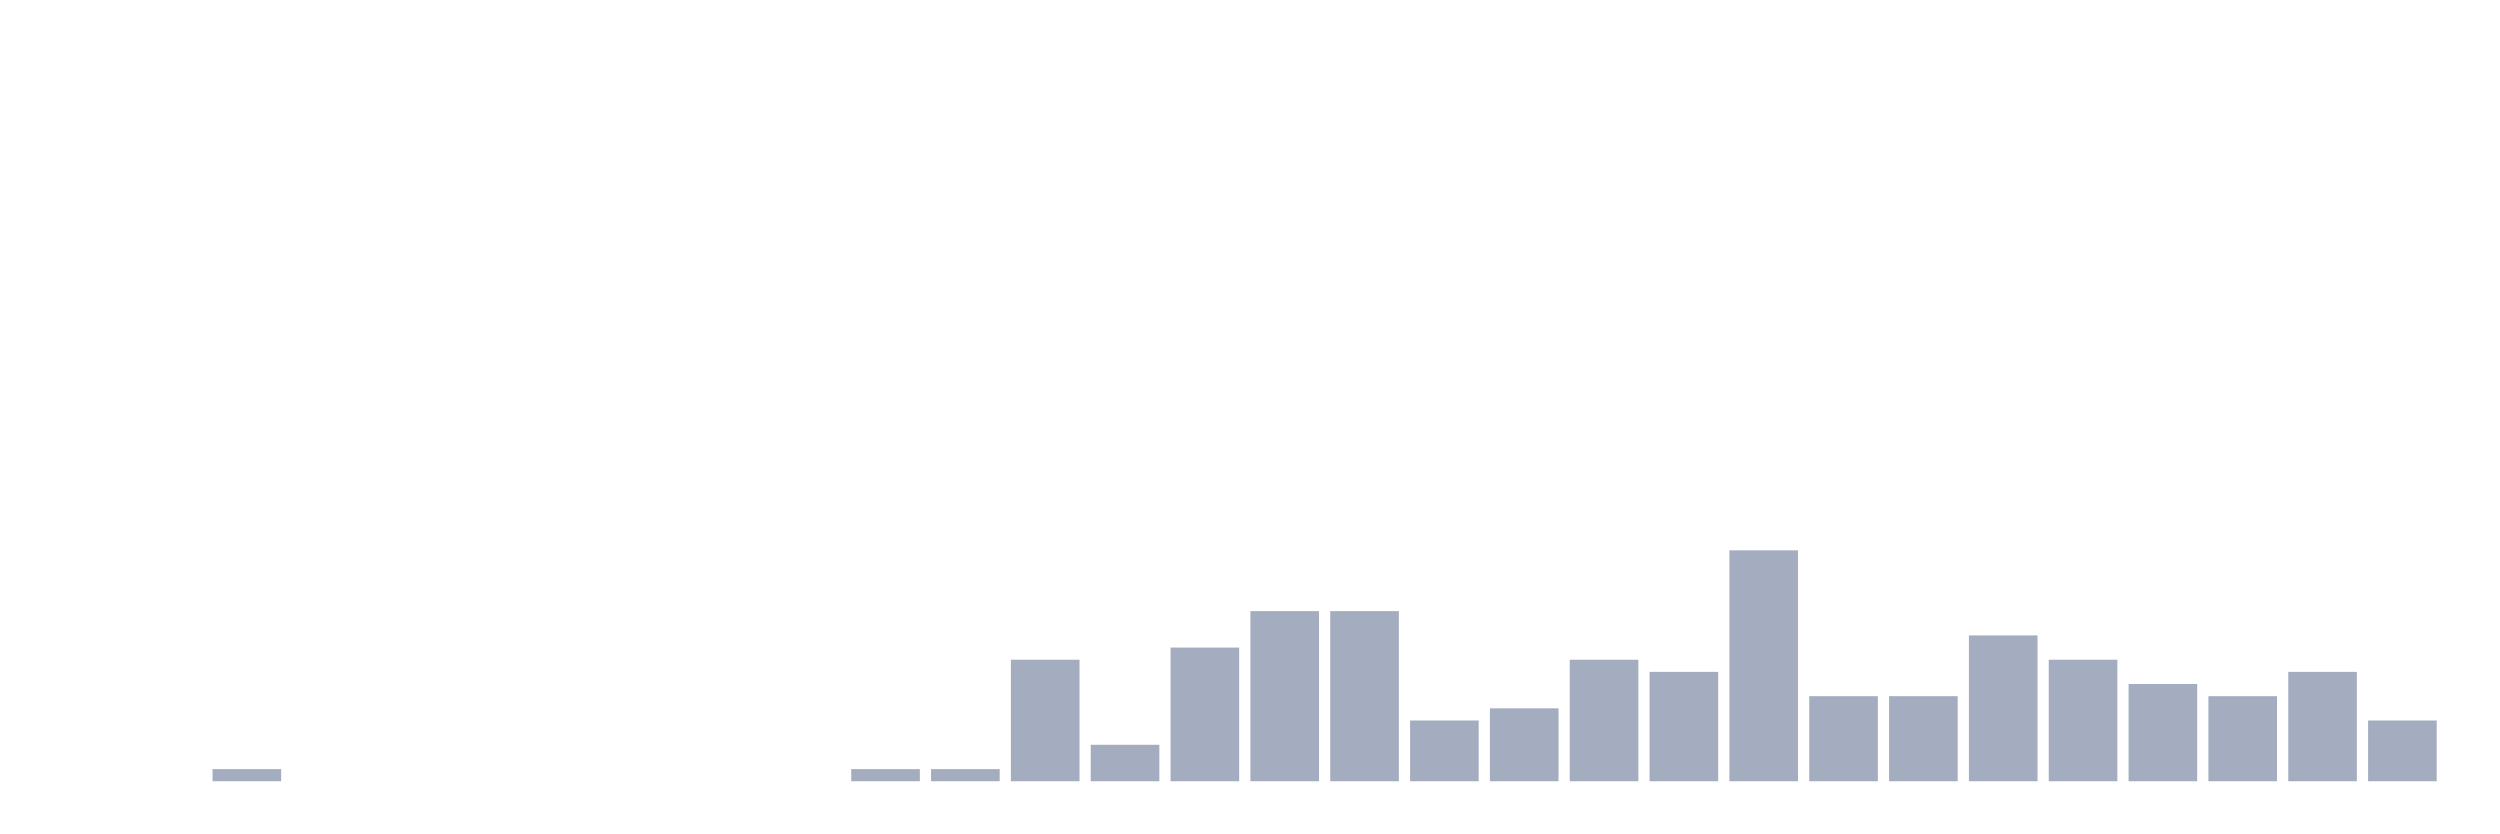
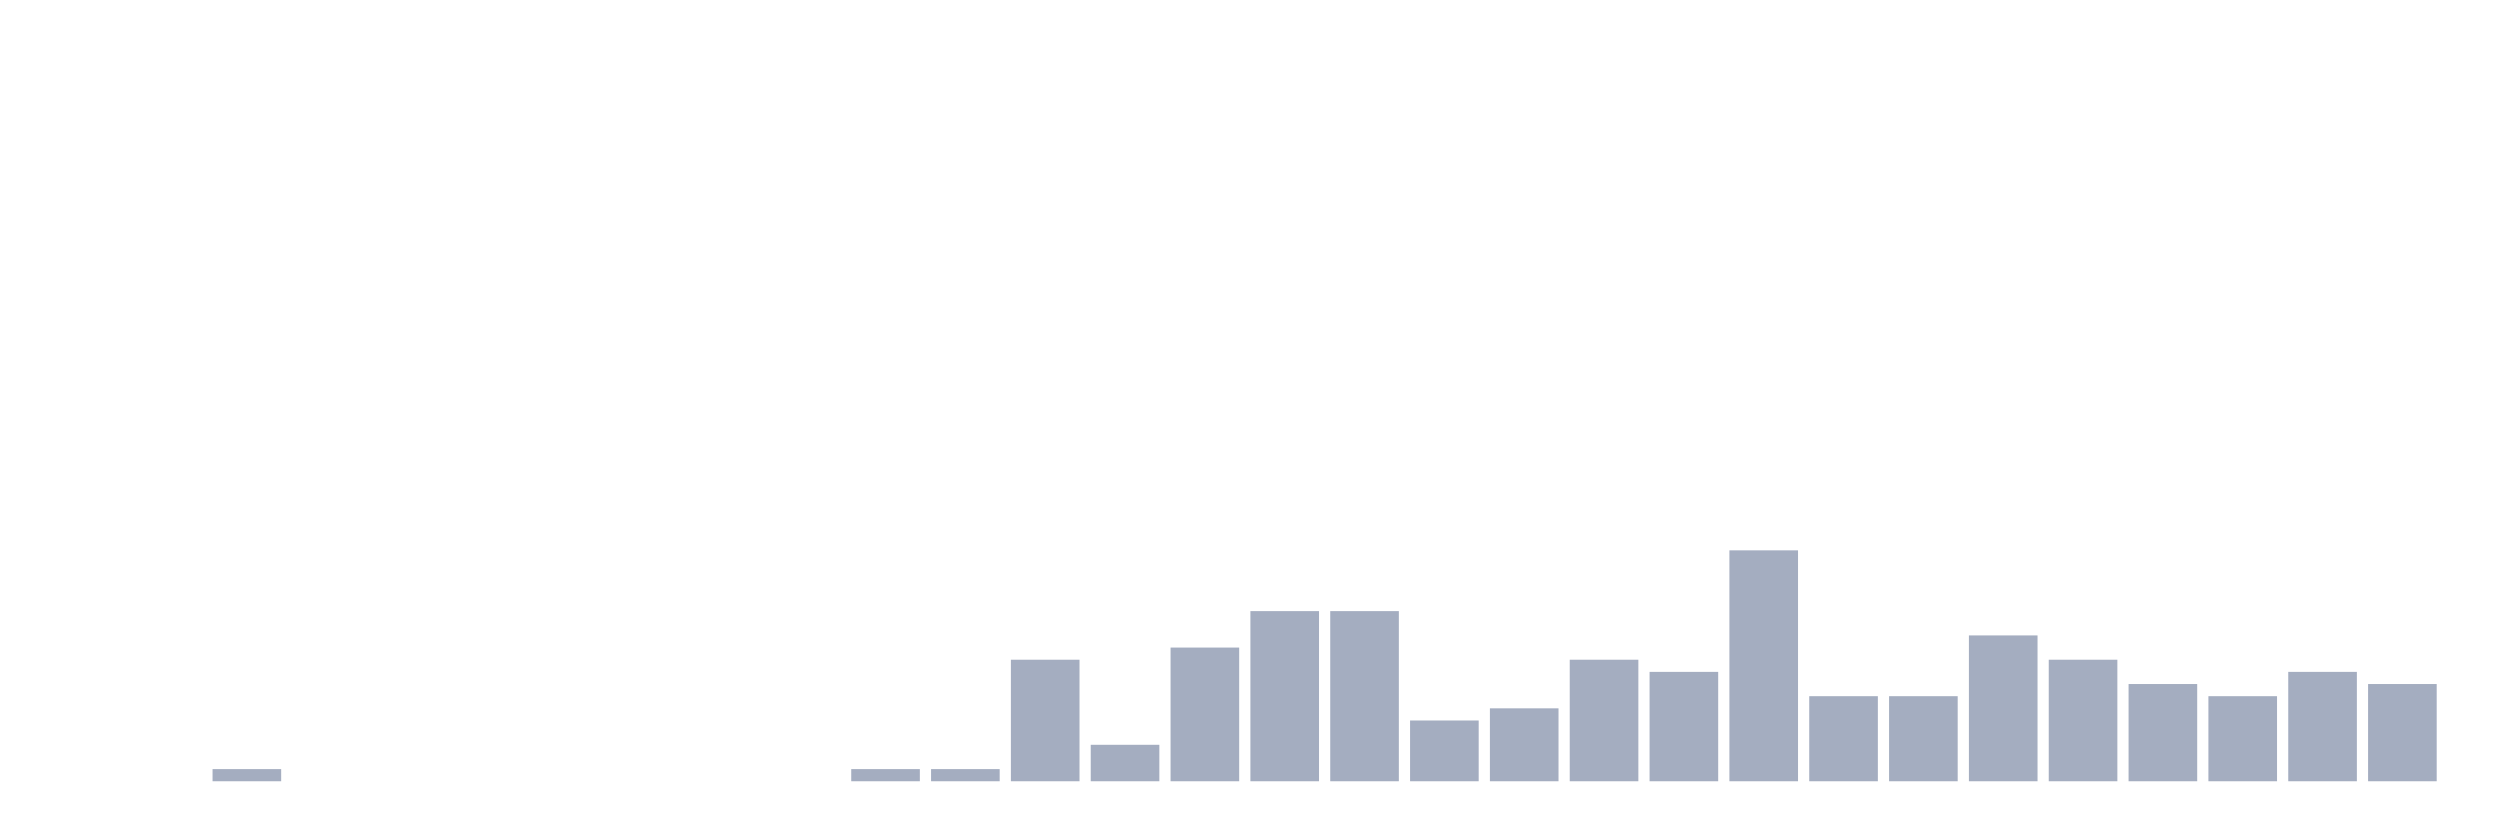
<svg xmlns="http://www.w3.org/2000/svg" viewBox="0 0 480 160">
  <g transform="translate(10,10)">
    <rect class="bar" x="0.153" width="13.175" y="140" height="0" fill="rgb(164,173,192)" />
    <rect class="bar" x="15.482" width="13.175" y="140" height="0" fill="rgb(164,173,192)" />
    <rect class="bar" x="30.81" width="13.175" y="137.667" height="2.333" fill="rgb(164,173,192)" />
    <rect class="bar" x="46.138" width="13.175" y="140" height="0" fill="rgb(164,173,192)" />
    <rect class="bar" x="61.466" width="13.175" y="140" height="0" fill="rgb(164,173,192)" />
    <rect class="bar" x="76.794" width="13.175" y="140" height="0" fill="rgb(164,173,192)" />
    <rect class="bar" x="92.123" width="13.175" y="140" height="0" fill="rgb(164,173,192)" />
    <rect class="bar" x="107.451" width="13.175" y="140" height="0" fill="rgb(164,173,192)" />
    <rect class="bar" x="122.779" width="13.175" y="140" height="0" fill="rgb(164,173,192)" />
    <rect class="bar" x="138.107" width="13.175" y="140" height="0" fill="rgb(164,173,192)" />
    <rect class="bar" x="153.436" width="13.175" y="137.667" height="2.333" fill="rgb(164,173,192)" />
    <rect class="bar" x="168.764" width="13.175" y="137.667" height="2.333" fill="rgb(164,173,192)" />
    <rect class="bar" x="184.092" width="13.175" y="116.667" height="23.333" fill="rgb(164,173,192)" />
    <rect class="bar" x="199.42" width="13.175" y="133" height="7" fill="rgb(164,173,192)" />
    <rect class="bar" x="214.748" width="13.175" y="114.333" height="25.667" fill="rgb(164,173,192)" />
    <rect class="bar" x="230.077" width="13.175" y="107.333" height="32.667" fill="rgb(164,173,192)" />
    <rect class="bar" x="245.405" width="13.175" y="107.333" height="32.667" fill="rgb(164,173,192)" />
    <rect class="bar" x="260.733" width="13.175" y="128.333" height="11.667" fill="rgb(164,173,192)" />
    <rect class="bar" x="276.061" width="13.175" y="126" height="14" fill="rgb(164,173,192)" />
    <rect class="bar" x="291.39" width="13.175" y="116.667" height="23.333" fill="rgb(164,173,192)" />
    <rect class="bar" x="306.718" width="13.175" y="119" height="21" fill="rgb(164,173,192)" />
    <rect class="bar" x="322.046" width="13.175" y="95.667" height="44.333" fill="rgb(164,173,192)" />
    <rect class="bar" x="337.374" width="13.175" y="123.667" height="16.333" fill="rgb(164,173,192)" />
    <rect class="bar" x="352.702" width="13.175" y="123.667" height="16.333" fill="rgb(164,173,192)" />
    <rect class="bar" x="368.031" width="13.175" y="112" height="28" fill="rgb(164,173,192)" />
    <rect class="bar" x="383.359" width="13.175" y="116.667" height="23.333" fill="rgb(164,173,192)" />
    <rect class="bar" x="398.687" width="13.175" y="121.333" height="18.667" fill="rgb(164,173,192)" />
    <rect class="bar" x="414.015" width="13.175" y="123.667" height="16.333" fill="rgb(164,173,192)" />
    <rect class="bar" x="429.344" width="13.175" y="119" height="21" fill="rgb(164,173,192)" />
-     <rect class="bar" x="444.672" width="13.175" y="128.333" height="11.667" fill="rgb(164,173,192)" />
+     <rect class="bar" x="444.672" width="13.175" y="121.333" height="18.667" fill="rgb(164,173,192)" />
  </g>
</svg>
